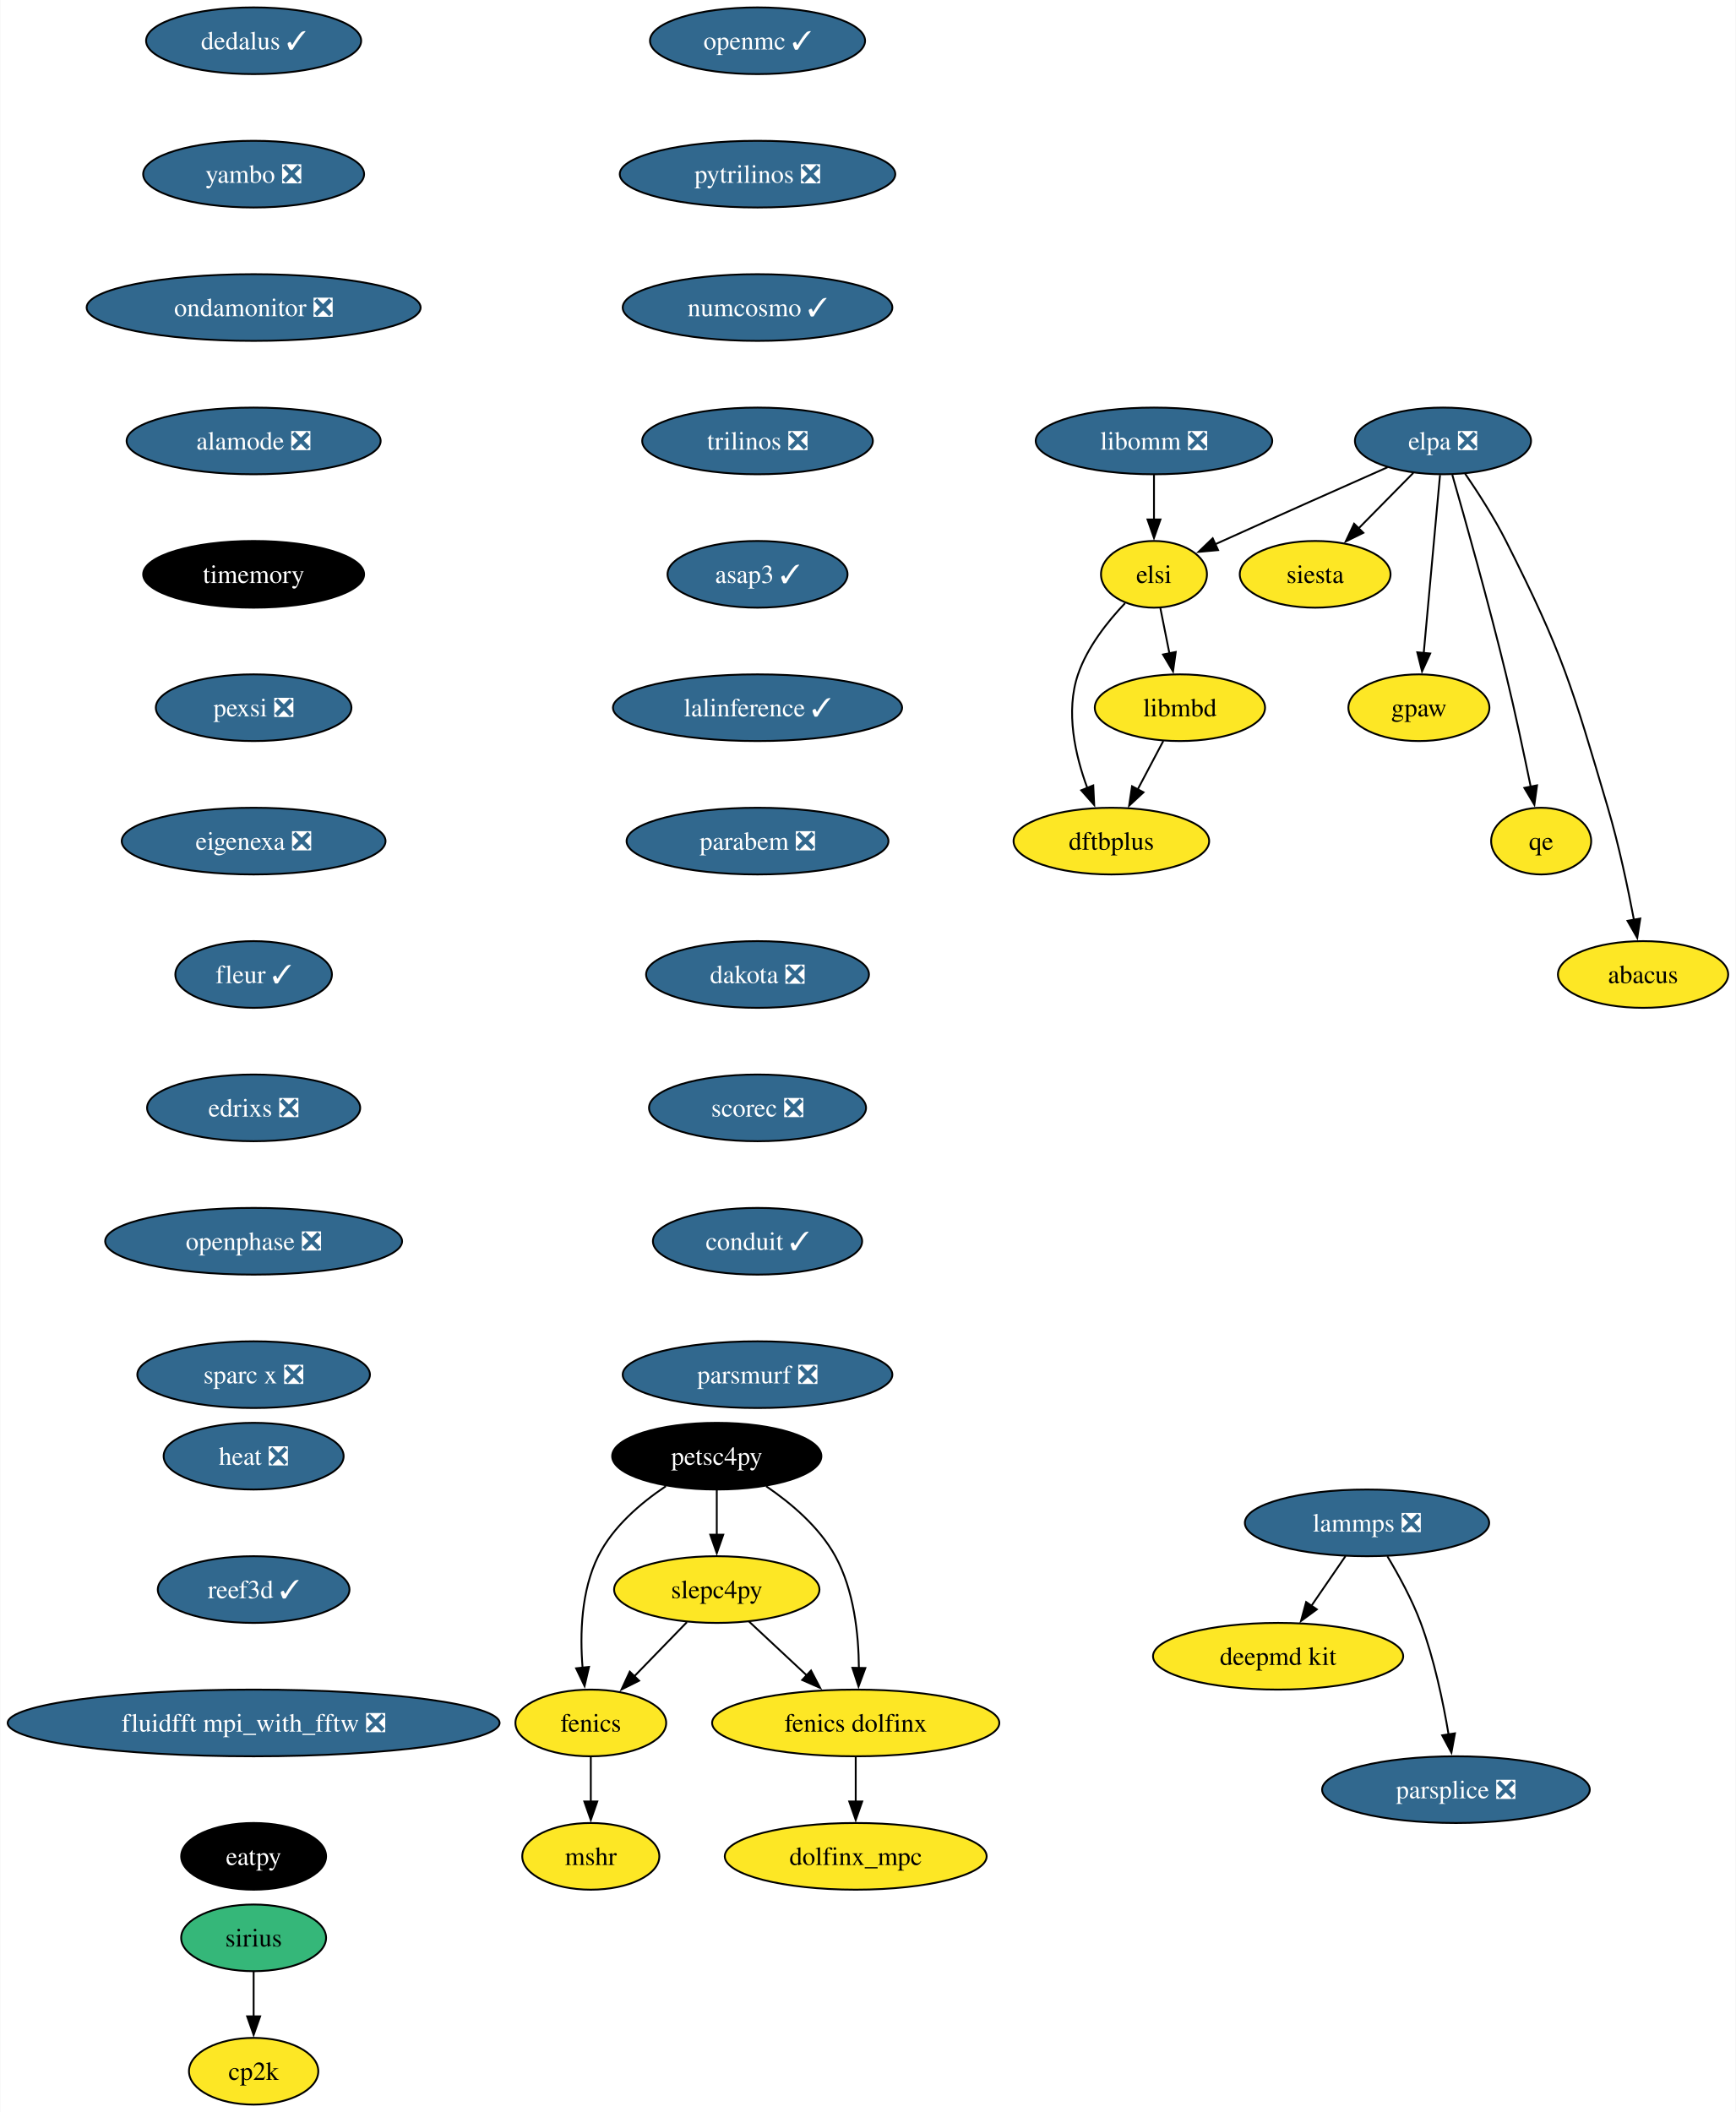
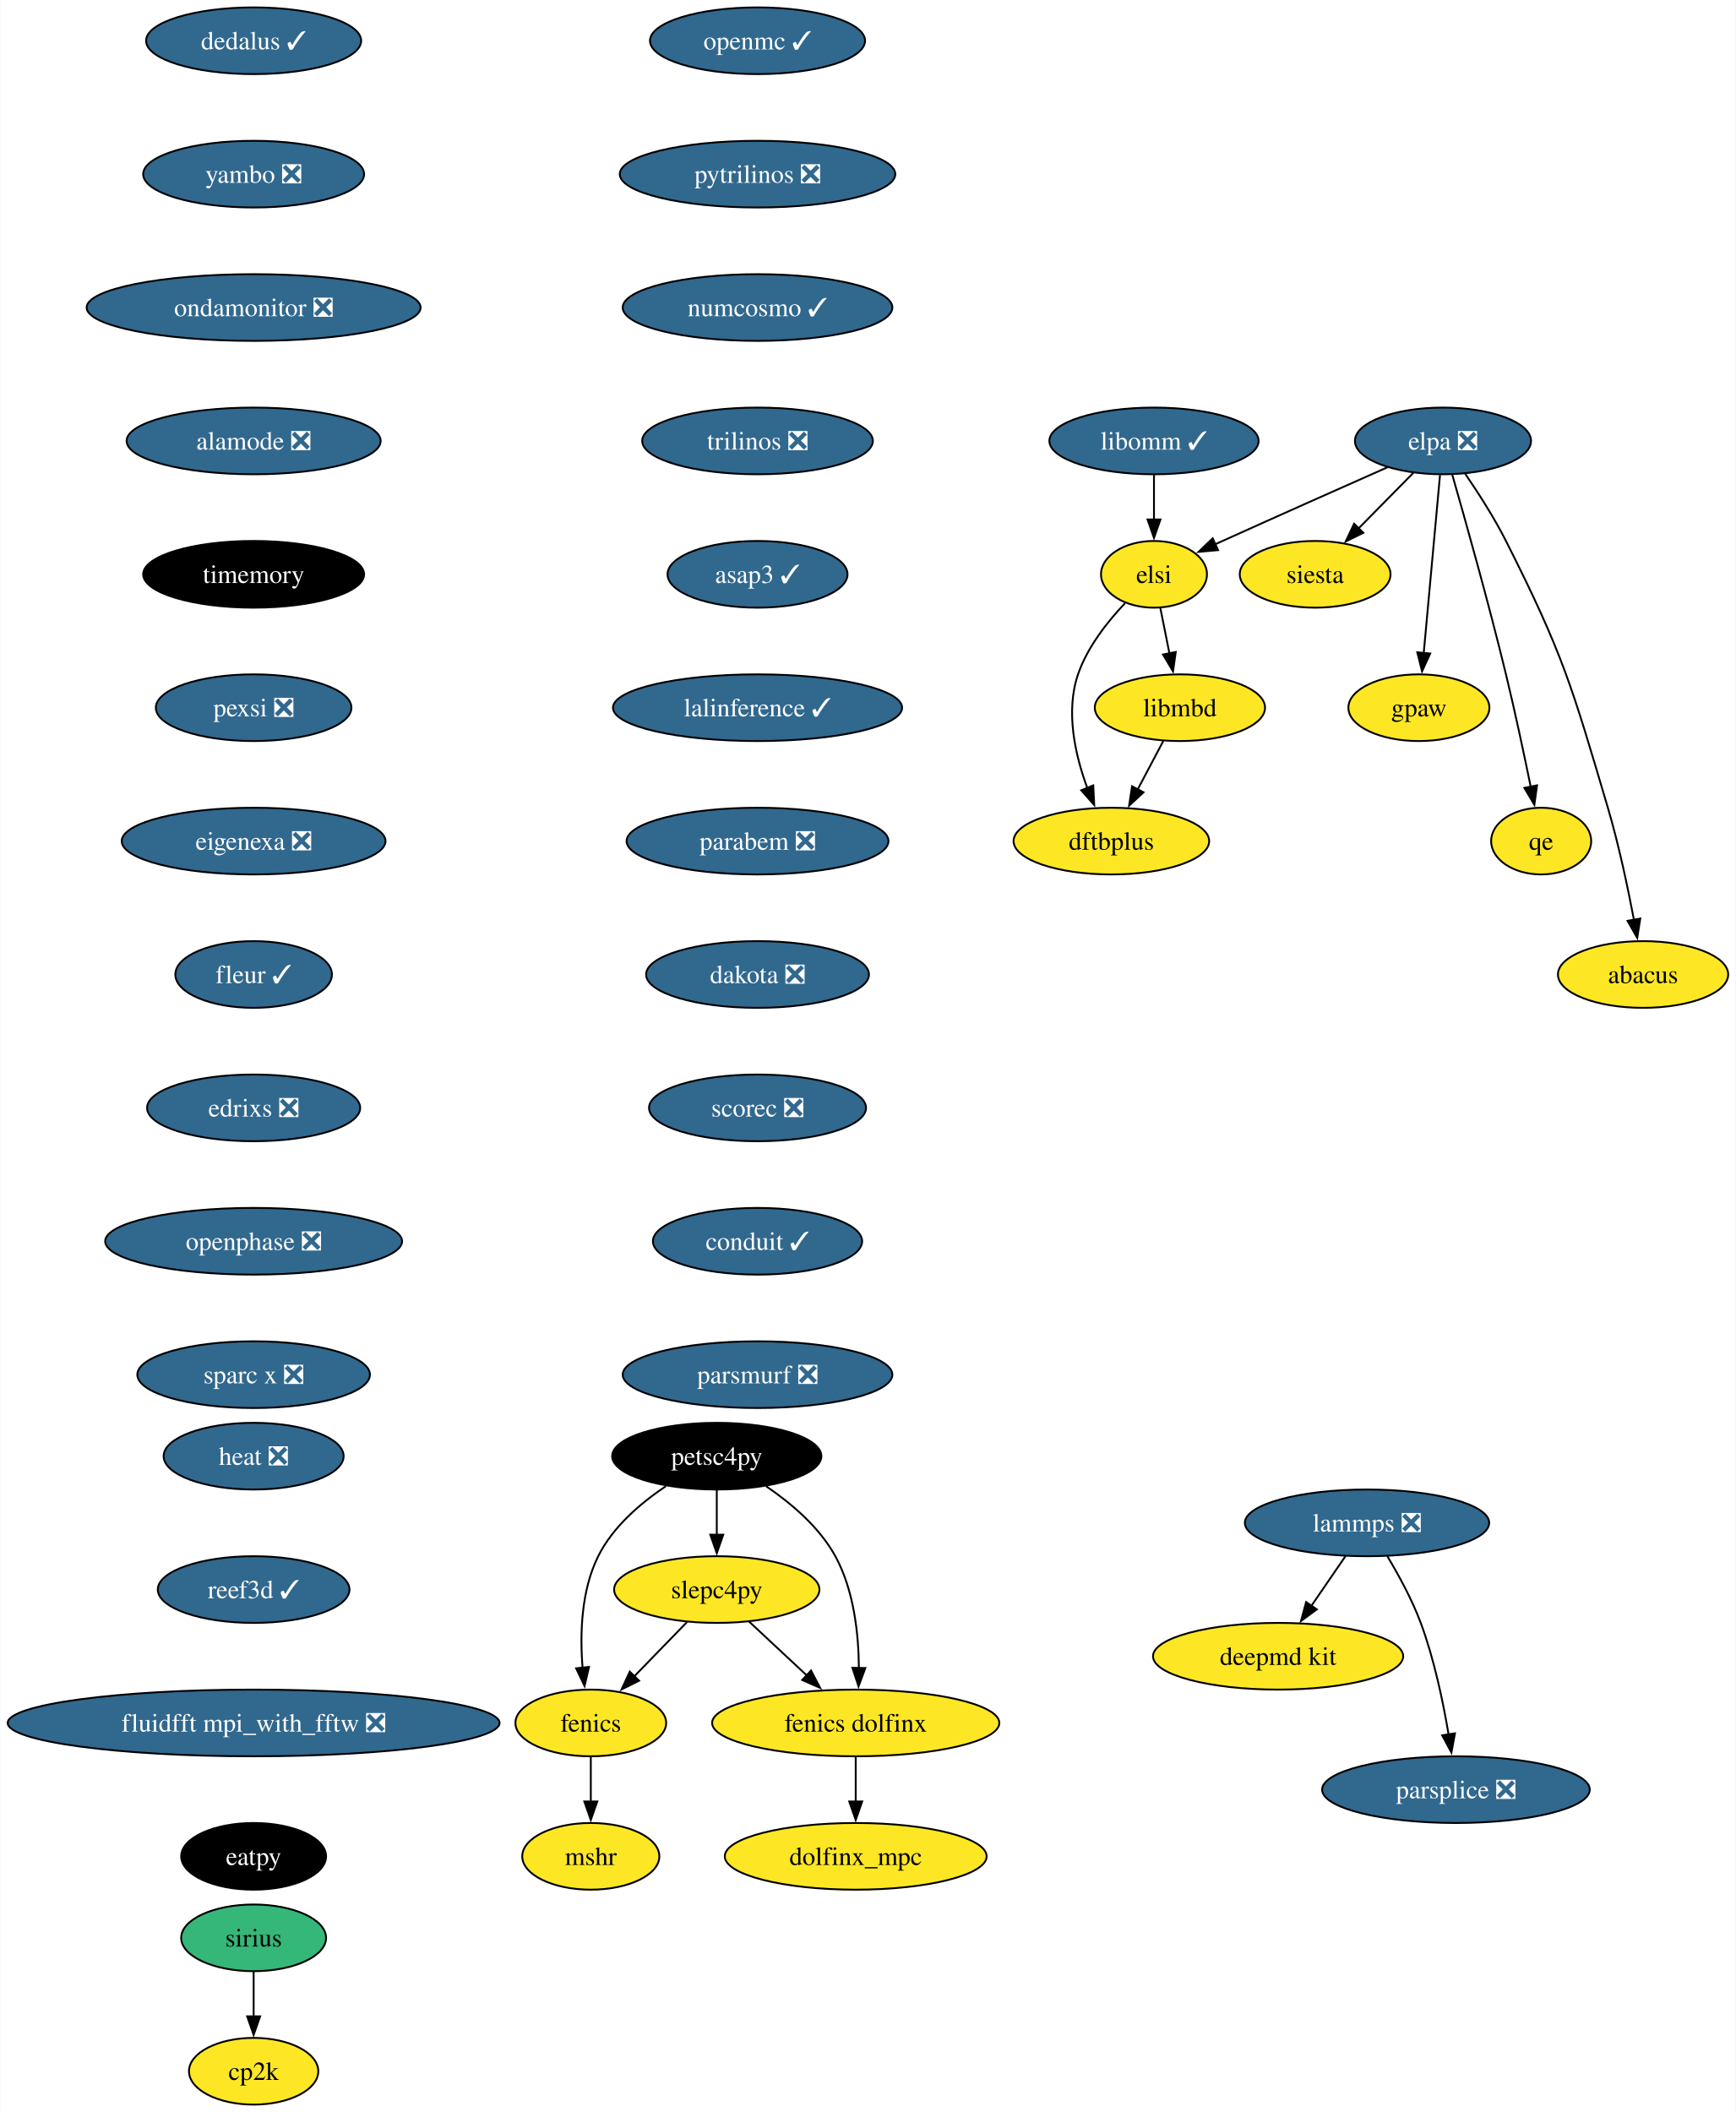
<svg xmlns="http://www.w3.org/2000/svg" xmlns:xlink="http://www.w3.org/1999/xlink" width="937pt" height="1140pt" viewBox="0.00 0.00 936.70 1140.00">
  <g id="graph0" class="graph" transform="scale(1 1) rotate(0) translate(4 1136)">
    <polygon fill="white" stroke="none" points="-4,4 -4,-1136 932.7,-1136 932.7,4 -4,4" />
    <g id="node1" class="node">
      <g id="a_node1">
        <a xlink:href="https://github.com/conda-forge/fenics-feedstock" xlink:title="fenics">
          <ellipse fill="#fde725" stroke="black" cx="314.76" cy="-206" rx="40.69" ry="18" />
          <text text-anchor="middle" x="314.76" y="-201.33" font-family="Times,serif" font-size="14.00">fenics</text>
        </a>
      </g>
    </g>
    <g id="node2" class="node">
      <g id="a_node2">
        <a xlink:href="https://github.com/conda-forge/mshr-feedstock" xlink:title="mshr">
          <ellipse fill="#fde725" stroke="black" cx="314.76" cy="-134" rx="37" ry="18" />
          <text text-anchor="middle" x="314.76" y="-129.32" font-family="Times,serif" font-size="14.00">mshr</text>
        </a>
      </g>
    </g>
    <g id="edge1" class="edge">
      <path fill="none" stroke="black" d="M314.76,-187.7C314.76,-180.41 314.76,-171.73 314.76,-163.54" />
      <polygon fill="black" stroke="black" points="318.26,-163.62 314.76,-153.62 311.26,-163.62 318.26,-163.62" />
    </g>
    <g id="node3" class="node">
      <g id="a_node3">
        <a xlink:href="https://github.com/conda-forge/openmc-feedstock/pull/71" xlink:title="openmc ✓">
          <ellipse fill="#31688e" stroke="black" cx="404.76" cy="-1114" rx="58.05" ry="18" />
          <text text-anchor="middle" x="404.76" y="-1109.33" font-family="Times,serif" font-size="14.00" fill="white">openmc ✓</text>
        </a>
      </g>
    </g>
    <g id="node4" class="node">
      <g id="a_node4">
        <a xlink:href="https://github.com/conda-forge/pytrilinos-feedstock/pull/56" xlink:title="pytrilinos ❎">
          <ellipse fill="#31688e" stroke="black" cx="404.76" cy="-1042" rx="74.36" ry="18" />
          <text text-anchor="middle" x="404.76" y="-1037.33" font-family="Times,serif" font-size="14.00" fill="white">pytrilinos ❎</text>
        </a>
      </g>
    </g>
    <g id="node5" class="node">
      <g id="a_node5">
        <a xlink:href="https://github.com/conda-forge/numcosmo-feedstock/pull/63" xlink:title="numcosmo ✓">
          <ellipse fill="#31688e" stroke="black" cx="404.76" cy="-970" rx="72.78" ry="18" />
          <text text-anchor="middle" x="404.76" y="-965.33" font-family="Times,serif" font-size="14.00" fill="white">numcosmo ✓</text>
        </a>
      </g>
    </g>
    <g id="node11" class="node">
      <g id="a_node11">
        <a xlink:href="https://github.com/conda-forge/trilinos-feedstock/pull/47" xlink:title="trilinos ❎">
          <ellipse fill="#31688e" stroke="black" cx="404.76" cy="-898" rx="62.26" ry="18" />
          <text text-anchor="middle" x="404.76" y="-893.33" font-family="Times,serif" font-size="14.00" fill="white">trilinos ❎</text>
        </a>
      </g>
    </g>
    <g id="node6" class="node">
      <g id="a_node6">
        <a xlink:href="https://github.com/conda-forge/siesta-feedstock" xlink:title="siesta">
          <ellipse fill="#fde725" stroke="black" cx="705.76" cy="-826" rx="40.69" ry="18" />
          <text text-anchor="middle" x="705.76" y="-821.33" font-family="Times,serif" font-size="14.00">siesta</text>
        </a>
      </g>
    </g>
    <g id="node7" class="node">
      <g id="a_node7">
        <a xlink:href="https://github.com/conda-forge/petsc4py-feedstock" xlink:title="petsc4py">
          <ellipse fill="#000000" stroke="black" cx="382.76" cy="-350" rx="56.47" ry="18" />
          <text text-anchor="middle" x="382.76" y="-345.32" font-family="Times,serif" font-size="14.00" fill="white">petsc4py</text>
        </a>
      </g>
    </g>
    <g id="edge4" class="edge">
      <path fill="none" stroke="black" d="M355.29,-333.81C341.75,-324.74 326.66,-311.88 318.76,-296 309.52,-277.46 308.85,-253.97 310.32,-235.78" />
      <polygon fill="black" stroke="black" points="313.79,-236.25 311.39,-225.93 306.83,-235.49 313.79,-236.25" />
    </g>
    <g id="node8" class="node">
      <g id="a_node8">
        <a xlink:href="https://github.com/conda-forge/slepc4py-feedstock" xlink:title="slepc4py">
          <ellipse fill="#fde725" stroke="black" cx="382.76" cy="-278" rx="55.42" ry="18" />
          <text text-anchor="middle" x="382.76" y="-273.32" font-family="Times,serif" font-size="14.00">slepc4py</text>
        </a>
      </g>
    </g>
    <g id="edge5" class="edge">
      <path fill="none" stroke="black" d="M382.76,-331.7C382.76,-324.41 382.76,-315.73 382.76,-307.54" />
      <polygon fill="black" stroke="black" points="386.26,-307.62 382.76,-297.62 379.26,-307.62 386.26,-307.62" />
    </g>
    <g id="node9" class="node">
      <g id="a_node9">
        <a xlink:href="https://github.com/conda-forge/fenics-dolfinx-feedstock" xlink:title="fenics dolfinx">
          <ellipse fill="#fde725" stroke="black" cx="457.76" cy="-206" rx="77.52" ry="18" />
          <text text-anchor="middle" x="457.76" y="-201.33" font-family="Times,serif" font-size="14.00">fenics dolfinx</text>
        </a>
      </g>
    </g>
    <g id="edge6" class="edge">
      <path fill="none" stroke="black" d="M409.4,-333.77C422.88,-324.61 438.16,-311.69 446.76,-296 456.83,-277.61 459.35,-253.93 459.47,-235.62" />
      <polygon fill="black" stroke="black" points="462.97,-235.65 459.28,-225.71 455.97,-235.78 462.97,-235.65" />
    </g>
    <g id="edge7" class="edge">
      <path fill="none" stroke="black" d="M366.64,-260.41C358.13,-251.66 347.54,-240.75 338.15,-231.08" />
      <polygon fill="black" stroke="black" points="340.82,-228.81 331.34,-224.07 335.8,-233.69 340.82,-228.81" />
    </g>
    <g id="edge8" class="edge">
      <path fill="none" stroke="black" d="M400.15,-260.76C409.41,-252.12 421,-241.3 431.35,-231.65" />
      <polygon fill="black" stroke="black" points="433.64,-234.29 438.56,-224.91 428.87,-229.18 433.64,-234.29" />
    </g>
    <g id="node10" class="node">
      <g id="a_node10">
        <a xlink:href="https://github.com/conda-forge/dolfinx_mpc-feedstock" xlink:title="dolfinx_mpc">
          <ellipse fill="#fde725" stroke="black" cx="457.76" cy="-134" rx="70.68" ry="18" />
          <text text-anchor="middle" x="457.76" y="-129.32" font-family="Times,serif" font-size="14.00">dolfinx_mpc</text>
        </a>
      </g>
    </g>
    <g id="edge9" class="edge">
      <path fill="none" stroke="black" d="M457.76,-187.7C457.76,-180.41 457.76,-171.73 457.76,-163.54" />
      <polygon fill="black" stroke="black" points="461.26,-163.62 457.76,-153.62 454.26,-163.62 461.26,-163.62" />
    </g>
    <g id="node12" class="node">
      <g id="a_node12">
        <a xlink:href="https://github.com/conda-forge/asap3-feedstock/pull/47" xlink:title="asap3 ✓">
          <ellipse fill="#31688e" stroke="black" cx="404.76" cy="-826" rx="48.58" ry="18" />
          <text text-anchor="middle" x="404.76" y="-821.33" font-family="Times,serif" font-size="14.00" fill="white">asap3 ✓</text>
        </a>
      </g>
    </g>
    <g id="node16" class="node">
      <g id="a_node16">
        <a xlink:href="https://github.com/conda-forge/lalinference-feedstock/pull/63" xlink:title="lalinference ✓">
          <ellipse fill="#31688e" stroke="black" cx="404.76" cy="-754" rx="78.04" ry="18" />
          <text text-anchor="middle" x="404.76" y="-749.33" font-family="Times,serif" font-size="14.00" fill="white">lalinference ✓</text>
        </a>
      </g>
    </g>
    <g id="node13" class="node">
      <g id="a_node13">
        <a xlink:href="https://github.com/conda-forge/lammps-feedstock/pull/198" xlink:title="lammps ❎">
          <ellipse fill="#31688e" stroke="black" cx="733.76" cy="-314" rx="65.94" ry="18" />
          <text text-anchor="middle" x="733.76" y="-309.32" font-family="Times,serif" font-size="14.00" fill="white">lammps ❎</text>
        </a>
      </g>
    </g>
    <g id="node14" class="node">
      <g id="a_node14">
        <a xlink:href="https://github.com/conda-forge/deepmd-kit-feedstock" xlink:title="deepmd kit">
          <ellipse fill="#fde725" stroke="black" cx="685.76" cy="-242" rx="67.52" ry="18" />
          <text text-anchor="middle" x="685.76" y="-237.32" font-family="Times,serif" font-size="14.00">deepmd kit</text>
        </a>
      </g>
    </g>
    <g id="edge12" class="edge">
      <path fill="none" stroke="black" d="M722.14,-296.05C716.59,-287.97 709.84,-278.12 703.66,-269.11" />
      <polygon fill="black" stroke="black" points="706.67,-267.31 698.12,-261.04 700.89,-271.26 706.67,-267.31" />
    </g>
    <g id="node15" class="node">
      <g id="a_node15">
        <a xlink:href="https://github.com/conda-forge/parsplice-feedstock/pull/13" xlink:title="parsplice ❎">
          <ellipse fill="#31688e" stroke="black" cx="781.76" cy="-170" rx="72.25" ry="18" />
          <text text-anchor="middle" x="781.76" y="-165.32" font-family="Times,serif" font-size="14.00" fill="white">parsplice ❎</text>
        </a>
      </g>
    </g>
    <g id="edge13" class="edge">
      <path fill="none" stroke="black" d="M744.75,-295.94C750.83,-285.84 758.08,-272.59 762.76,-260 769.99,-240.5 774.81,-217.53 777.78,-199.8" />
      <polygon fill="black" stroke="black" points="781.23,-200.4 779.32,-189.98 774.32,-199.32 781.23,-200.4" />
    </g>
    <g id="node17" class="node">
      <g id="a_node17">
        <a xlink:href="https://github.com/conda-forge/parabem-feedstock/pull/17" xlink:title="parabem ❎">
          <ellipse fill="#31688e" stroke="black" cx="404.76" cy="-682" rx="70.68" ry="18" />
          <text text-anchor="middle" x="404.76" y="-677.33" font-family="Times,serif" font-size="14.00" fill="white">parabem ❎</text>
        </a>
      </g>
    </g>
    <g id="node18" class="node">
      <g id="a_node18">
        <a xlink:href="https://github.com/conda-forge/dakota-feedstock/pull/49" xlink:title="dakota ❎">
          <ellipse fill="#31688e" stroke="black" cx="404.76" cy="-610" rx="60.15" ry="18" />
          <text text-anchor="middle" x="404.76" y="-605.33" font-family="Times,serif" font-size="14.00" fill="white">dakota ❎</text>
        </a>
      </g>
    </g>
    <g id="node20" class="node">
      <g id="a_node20">
        <a xlink:href="https://github.com/conda-forge/scorec-feedstock/pull/12" xlink:title="scorec ❎">
          <ellipse fill="#31688e" stroke="black" cx="404.76" cy="-538" rx="58.57" ry="18" />
          <text text-anchor="middle" x="404.76" y="-533.33" font-family="Times,serif" font-size="14.00" fill="white">scorec ❎</text>
        </a>
      </g>
    </g>
    <g id="node19" class="node">
      <g id="a_node19">
        <a xlink:href="https://github.com/conda-forge/gpaw-feedstock" xlink:title="gpaw">
          <ellipse fill="#fde725" stroke="black" cx="761.76" cy="-754" rx="38.06" ry="18" />
          <text text-anchor="middle" x="761.76" y="-749.33" font-family="Times,serif" font-size="14.00">gpaw</text>
        </a>
      </g>
    </g>
    <g id="node22" class="node">
      <g id="a_node22">
        <a xlink:href="https://github.com/conda-forge/conduit-feedstock/pull/46" xlink:title="conduit ✓">
          <ellipse fill="#31688e" stroke="black" cx="404.76" cy="-466" rx="56.47" ry="18" />
          <text text-anchor="middle" x="404.76" y="-461.32" font-family="Times,serif" font-size="14.00" fill="white">conduit ✓</text>
        </a>
      </g>
    </g>
    <g id="node21" class="node">
      <g id="a_node21">
        <a xlink:href="https://github.com/conda-forge/cp2k-feedstock" xlink:title="cp2k">
          <ellipse fill="#fde725" stroke="black" cx="132.76" cy="-18" rx="34.9" ry="18" />
          <text text-anchor="middle" x="132.76" y="-13.32" font-family="Times,serif" font-size="14.00">cp2k</text>
        </a>
      </g>
    </g>
    <g id="node23" class="node">
      <g id="a_node23">
        <a xlink:href="https://github.com/conda-forge/parsmurf-feedstock/pull/4" xlink:title="parsmurf ❎">
          <ellipse fill="#31688e" stroke="black" cx="404.76" cy="-394" rx="72.78" ry="18" />
          <text text-anchor="middle" x="404.76" y="-389.32" font-family="Times,serif" font-size="14.00" fill="white">parsmurf ❎</text>
        </a>
      </g>
    </g>
    <g id="node24" class="node">
      <g id="a_node24">
        <a xlink:href="https://github.com/conda-forge/qe-feedstock" xlink:title="qe">
          <ellipse fill="#fde725" stroke="black" cx="827.76" cy="-682" rx="27" ry="18" />
          <text text-anchor="middle" x="827.76" y="-677.33" font-family="Times,serif" font-size="14.00">qe</text>
        </a>
      </g>
    </g>
    <g id="node25" class="node">
      <g id="a_node25">
        <a xlink:href="https://github.com/conda-forge/dftbplus-feedstock" xlink:title="dftbplus">
          <ellipse fill="#fde725" stroke="black" cx="595.76" cy="-682" rx="52.79" ry="18" />
          <text text-anchor="middle" x="595.76" y="-677.33" font-family="Times,serif" font-size="14.00">dftbplus</text>
        </a>
      </g>
    </g>
    <g id="node26" class="node">
      <g id="a_node26">
        <a xlink:href="https://github.com/conda-forge/libmbd-feedstock" xlink:title="libmbd">
          <ellipse fill="#fde725" stroke="black" cx="632.76" cy="-754" rx="45.95" ry="18" />
          <text text-anchor="middle" x="632.76" y="-749.33" font-family="Times,serif" font-size="14.00">libmbd</text>
        </a>
      </g>
    </g>
    <g id="edge20" class="edge">
      <path fill="none" stroke="black" d="M623.8,-736.05C619.62,-728.14 614.54,-718.54 609.86,-709.69" />
      <polygon fill="black" stroke="black" points="613.1,-708.33 605.34,-701.13 606.92,-711.6 613.1,-708.33" />
    </g>
    <g id="node27" class="node">
      <g id="a_node27">
        <a xlink:href="https://github.com/conda-forge/dedalus-feedstock/pull/22" xlink:title="dedalus ✓">
          <ellipse fill="#31688e" stroke="black" cx="132.76" cy="-1114" rx="58.05" ry="18" />
          <text text-anchor="middle" x="132.76" y="-1109.33" font-family="Times,serif" font-size="14.00" fill="white">dedalus ✓</text>
        </a>
      </g>
    </g>
    <g id="node28" class="node">
      <g id="a_node28">
        <a xlink:href="https://github.com/conda-forge/yambo-feedstock/pull/30" xlink:title="yambo ❎">
          <ellipse fill="#31688e" stroke="black" cx="132.76" cy="-1042" rx="59.63" ry="18" />
          <text text-anchor="middle" x="132.76" y="-1037.33" font-family="Times,serif" font-size="14.00" fill="white">yambo ❎</text>
        </a>
      </g>
    </g>
    <g id="node30" class="node">
      <g id="a_node30">
        <a xlink:href="https://github.com/conda-forge/ondamonitor-feedstock/pull/12" xlink:title="ondamonitor ❎">
          <ellipse fill="#31688e" stroke="black" cx="132.76" cy="-970" rx="90.14" ry="18" />
          <text text-anchor="middle" x="132.76" y="-965.33" font-family="Times,serif" font-size="14.00" fill="white">ondamonitor ❎</text>
        </a>
      </g>
    </g>
    <g id="node29" class="node">
      <g id="a_node29">
        <a xlink:href="https://github.com/conda-forge/sirius-feedstock" xlink:title="sirius">
          <ellipse fill="#35b779" stroke="black" cx="132.76" cy="-90" rx="39.11" ry="18" />
          <text text-anchor="middle" x="132.76" y="-85.33" font-family="Times,serif" font-size="14.00">sirius</text>
        </a>
      </g>
    </g>
    <g id="edge22" class="edge">
      <path fill="none" stroke="black" d="M132.76,-71.7C132.76,-64.41 132.76,-55.73 132.76,-47.54" />
      <polygon fill="black" stroke="black" points="136.26,-47.62 132.76,-37.62 129.26,-47.62 136.26,-47.62" />
    </g>
    <g id="node31" class="node">
      <g id="a_node31">
        <a xlink:href="https://github.com/conda-forge/alamode-feedstock/pull/12" xlink:title="alamode ❎">
          <ellipse fill="#31688e" stroke="black" cx="132.76" cy="-898" rx="68.57" ry="18" />
          <text text-anchor="middle" x="132.76" y="-893.33" font-family="Times,serif" font-size="14.00" fill="white">alamode ❎</text>
        </a>
      </g>
    </g>
    <g id="node32" class="node">
      <g id="a_node32">
        <a xlink:href="https://github.com/conda-forge/timemory-feedstock" xlink:title="timemory">
          <ellipse fill="#000000" stroke="black" cx="132.76" cy="-826" rx="59.63" ry="18" />
          <text text-anchor="middle" x="132.76" y="-821.33" font-family="Times,serif" font-size="14.00" fill="white">timemory</text>
        </a>
      </g>
    </g>
    <g id="node33" class="node">
      <g id="a_node33">
        <a xlink:href="https://github.com/conda-forge/pexsi-feedstock/pull/10" xlink:title="pexsi ❎">
          <ellipse fill="#31688e" stroke="black" cx="132.76" cy="-754" rx="52.79" ry="18" />
          <text text-anchor="middle" x="132.76" y="-749.33" font-family="Times,serif" font-size="14.00" fill="white">pexsi ❎</text>
        </a>
      </g>
    </g>
    <g id="node38" class="node">
      <g id="a_node38">
        <a xlink:href="https://github.com/conda-forge/eigenexa-feedstock/pull/3" xlink:title="eigenexa ❎">
          <ellipse fill="#31688e" stroke="black" cx="132.76" cy="-682" rx="71.2" ry="18" />
          <text text-anchor="middle" x="132.76" y="-677.33" font-family="Times,serif" font-size="14.00" fill="white">eigenexa ❎</text>
        </a>
      </g>
    </g>
    <g id="node34" class="node">
      <g id="a_node34">
        <a xlink:href="https://github.com/conda-forge/elpa-feedstock/pull/26" xlink:title="elpa ❎">
          <ellipse fill="#31688e" stroke="black" cx="774.76" cy="-898" rx="47.53" ry="18" />
          <text text-anchor="middle" x="774.76" y="-893.33" font-family="Times,serif" font-size="14.00" fill="white">elpa ❎</text>
        </a>
      </g>
    </g>
    <g id="edge27" class="edge">
      <path fill="none" stroke="black" d="M758.75,-880.76C749.92,-871.8 738.79,-860.51 729.01,-850.59" />
      <polygon fill="black" stroke="black" points="731.77,-848.41 722.26,-843.74 726.79,-853.32 731.77,-848.41" />
    </g>
    <g id="edge28" class="edge">
      <path fill="none" stroke="black" d="M773.16,-879.59C770.97,-855.61 766.99,-812.14 764.36,-783.42" />
      <polygon fill="black" stroke="black" points="767.86,-783.26 763.46,-773.62 760.89,-783.9 767.86,-783.26" />
    </g>
    <g id="edge29" class="edge">
      <path fill="none" stroke="black" d="M779.79,-879.69C786.71,-855.63 799.37,-810.69 808.76,-772 813.66,-751.79 818.54,-728.83 822.13,-711.3" />
      <polygon fill="black" stroke="black" points="825.54,-712.1 824.09,-701.61 818.68,-710.72 825.54,-712.1" />
    </g>
    <g id="node35" class="node">
      <g id="a_node35">
        <a xlink:href="https://github.com/conda-forge/elsi-feedstock" xlink:title="elsi">
          <ellipse fill="#fde725" stroke="black" cx="618.76" cy="-826" rx="28.59" ry="18" />
          <text text-anchor="middle" x="618.76" y="-821.33" font-family="Times,serif" font-size="14.00">elsi</text>
        </a>
      </g>
    </g>
    <g id="edge30" class="edge">
      <path fill="none" stroke="black" d="M744.88,-883.81C720.79,-873.14 686.05,-857.7 655.76,-844 654.45,-843.41 653.12,-842.81 651.78,-842.2" />
      <polygon fill="black" stroke="black" points="653.36,-839.07 642.81,-838.1 650.45,-845.44 653.36,-839.07" />
    </g>
    <g id="node36" class="node">
      <g id="a_node36">
        <a xlink:href="https://github.com/conda-forge/abacus-feedstock" xlink:title="abacus">
          <ellipse fill="#fde725" stroke="black" cx="882.76" cy="-610" rx="45.95" ry="18" />
          <text text-anchor="middle" x="882.76" y="-605.33" font-family="Times,serif" font-size="14.00">abacus</text>
        </a>
      </g>
    </g>
    <g id="edge31" class="edge">
      <path fill="none" stroke="black" d="M786.7,-880.34C793.68,-870.15 802.35,-856.69 808.76,-844 839.64,-782.85 844.32,-765.7 863.76,-700 869.65,-680.06 874.51,-657.09 877.84,-639.49" />
      <polygon fill="black" stroke="black" points="881.26,-640.21 879.62,-629.75 874.37,-638.96 881.26,-640.21" />
    </g>
    <g id="edge32" class="edge">
      <path fill="none" stroke="black" d="M603.13,-810.41C593.79,-800.58 582.79,-786.75 577.76,-772 570.91,-751.96 576.2,-728.44 582.79,-710.62" />
      <polygon fill="black" stroke="black" points="585.98,-712.06 586.5,-701.48 579.49,-709.43 585.98,-712.06" />
    </g>
    <g id="edge33" class="edge">
      <path fill="none" stroke="black" d="M622.22,-807.7C623.69,-800.32 625.45,-791.52 627.11,-783.25" />
      <polygon fill="black" stroke="black" points="630.51,-784.08 629.04,-773.59 623.64,-782.71 630.51,-784.08" />
    </g>
    <g id="node37" class="node">
      <g id="a_node37">
-         <a xlink:href="https://github.com/conda-forge/libomm-feedstock/pull/5" xlink:title="libomm ❎">
-           <ellipse fill="#31688e" stroke="black" cx="618.76" cy="-898" rx="63.84" ry="18" />
-           <text text-anchor="middle" x="618.76" y="-893.33" font-family="Times,serif" font-size="14.00" fill="white">libomm ❎</text>
+         <a xlink:href="https://github.com/conda-forge/libomm-feedstock/pull/5" xlink:title="libomm ✓">
+           <ellipse fill="#31688e" stroke="black" cx="618.76" cy="-898" rx="56.47" ry="18" />
+           <text text-anchor="middle" x="618.76" y="-893.33" font-family="Times,serif" font-size="14.00" fill="white">libomm ✓</text>
        </a>
      </g>
    </g>
    <g id="edge34" class="edge">
      <path fill="none" stroke="black" d="M618.76,-879.7C618.76,-872.41 618.76,-863.73 618.76,-855.54" />
      <polygon fill="black" stroke="black" points="622.26,-855.62 618.76,-845.62 615.26,-855.62 622.26,-855.62" />
    </g>
    <g id="node39" class="node">
      <g id="a_node39">
        <a xlink:href="https://github.com/conda-forge/fleur-feedstock/pull/19" xlink:title="fleur ✓">
          <ellipse fill="#31688e" stroke="black" cx="132.76" cy="-610" rx="42.26" ry="18" />
          <text text-anchor="middle" x="132.76" y="-605.33" font-family="Times,serif" font-size="14.00" fill="white">fleur ✓</text>
        </a>
      </g>
    </g>
    <g id="node40" class="node">
      <g id="a_node40">
        <a xlink:href="https://github.com/conda-forge/edrixs-feedstock/pull/14" xlink:title="edrixs ❎">
          <ellipse fill="#31688e" stroke="black" cx="132.76" cy="-538" rx="57.52" ry="18" />
          <text text-anchor="middle" x="132.76" y="-533.33" font-family="Times,serif" font-size="14.00" fill="white">edrixs ❎</text>
        </a>
      </g>
    </g>
    <g id="node41" class="node">
      <g id="a_node41">
        <a xlink:href="https://github.com/conda-forge/openphase-feedstock/pull/2" xlink:title="openphase ❎">
          <ellipse fill="#31688e" stroke="black" cx="132.76" cy="-466" rx="80.14" ry="18" />
          <text text-anchor="middle" x="132.76" y="-461.32" font-family="Times,serif" font-size="14.00" fill="white">openphase ❎</text>
        </a>
      </g>
    </g>
    <g id="node42" class="node">
      <g id="a_node42">
        <a xlink:href="https://github.com/conda-forge/sparc-x-feedstock/pull/9" xlink:title="sparc x ❎">
          <ellipse fill="#31688e" stroke="black" cx="132.76" cy="-394" rx="62.78" ry="18" />
          <text text-anchor="middle" x="132.76" y="-389.32" font-family="Times,serif" font-size="14.00" fill="white">sparc x ❎</text>
        </a>
      </g>
    </g>
    <g id="node43" class="node">
      <g id="a_node43">
        <a xlink:href="https://github.com/conda-forge/heat-feedstock/pull/15" xlink:title="heat ❎">
          <ellipse fill="#31688e" stroke="black" cx="132.76" cy="-350" rx="48.58" ry="18" />
          <text text-anchor="middle" x="132.76" y="-345.32" font-family="Times,serif" font-size="14.00" fill="white">heat ❎</text>
        </a>
      </g>
    </g>
    <g id="node44" class="node">
      <g id="a_node44">
        <a xlink:href="https://github.com/conda-forge/reef3d-feedstock/pull/11" xlink:title="reef3d ✓">
          <ellipse fill="#31688e" stroke="black" cx="132.76" cy="-278" rx="51.74" ry="18" />
          <text text-anchor="middle" x="132.76" y="-273.32" font-family="Times,serif" font-size="14.00" fill="white">reef3d ✓</text>
        </a>
      </g>
    </g>
    <g id="node45" class="node">
      <g id="a_node45">
        <a xlink:href="https://github.com/conda-forge/fluidfft-mpi_with_fftw-feedstock/pull/1" xlink:title="fluidfft mpi_with_fftw ❎">
          <ellipse fill="#31688e" stroke="black" cx="132.76" cy="-206" rx="132.76" ry="18" />
          <text text-anchor="middle" x="132.76" y="-201.33" font-family="Times,serif" font-size="14.00" fill="white">fluidfft mpi_with_fftw ❎</text>
        </a>
      </g>
    </g>
    <g id="node46" class="node">
      <g id="a_node46">
        <a xlink:href="https://github.com/conda-forge/eatpy-feedstock" xlink:title="eatpy">
          <ellipse fill="#000000" stroke="black" cx="132.76" cy="-134" rx="39.11" ry="18" />
          <text text-anchor="middle" x="132.76" y="-129.32" font-family="Times,serif" font-size="14.00" fill="white">eatpy</text>
        </a>
      </g>
    </g>
  </g>
</svg>
